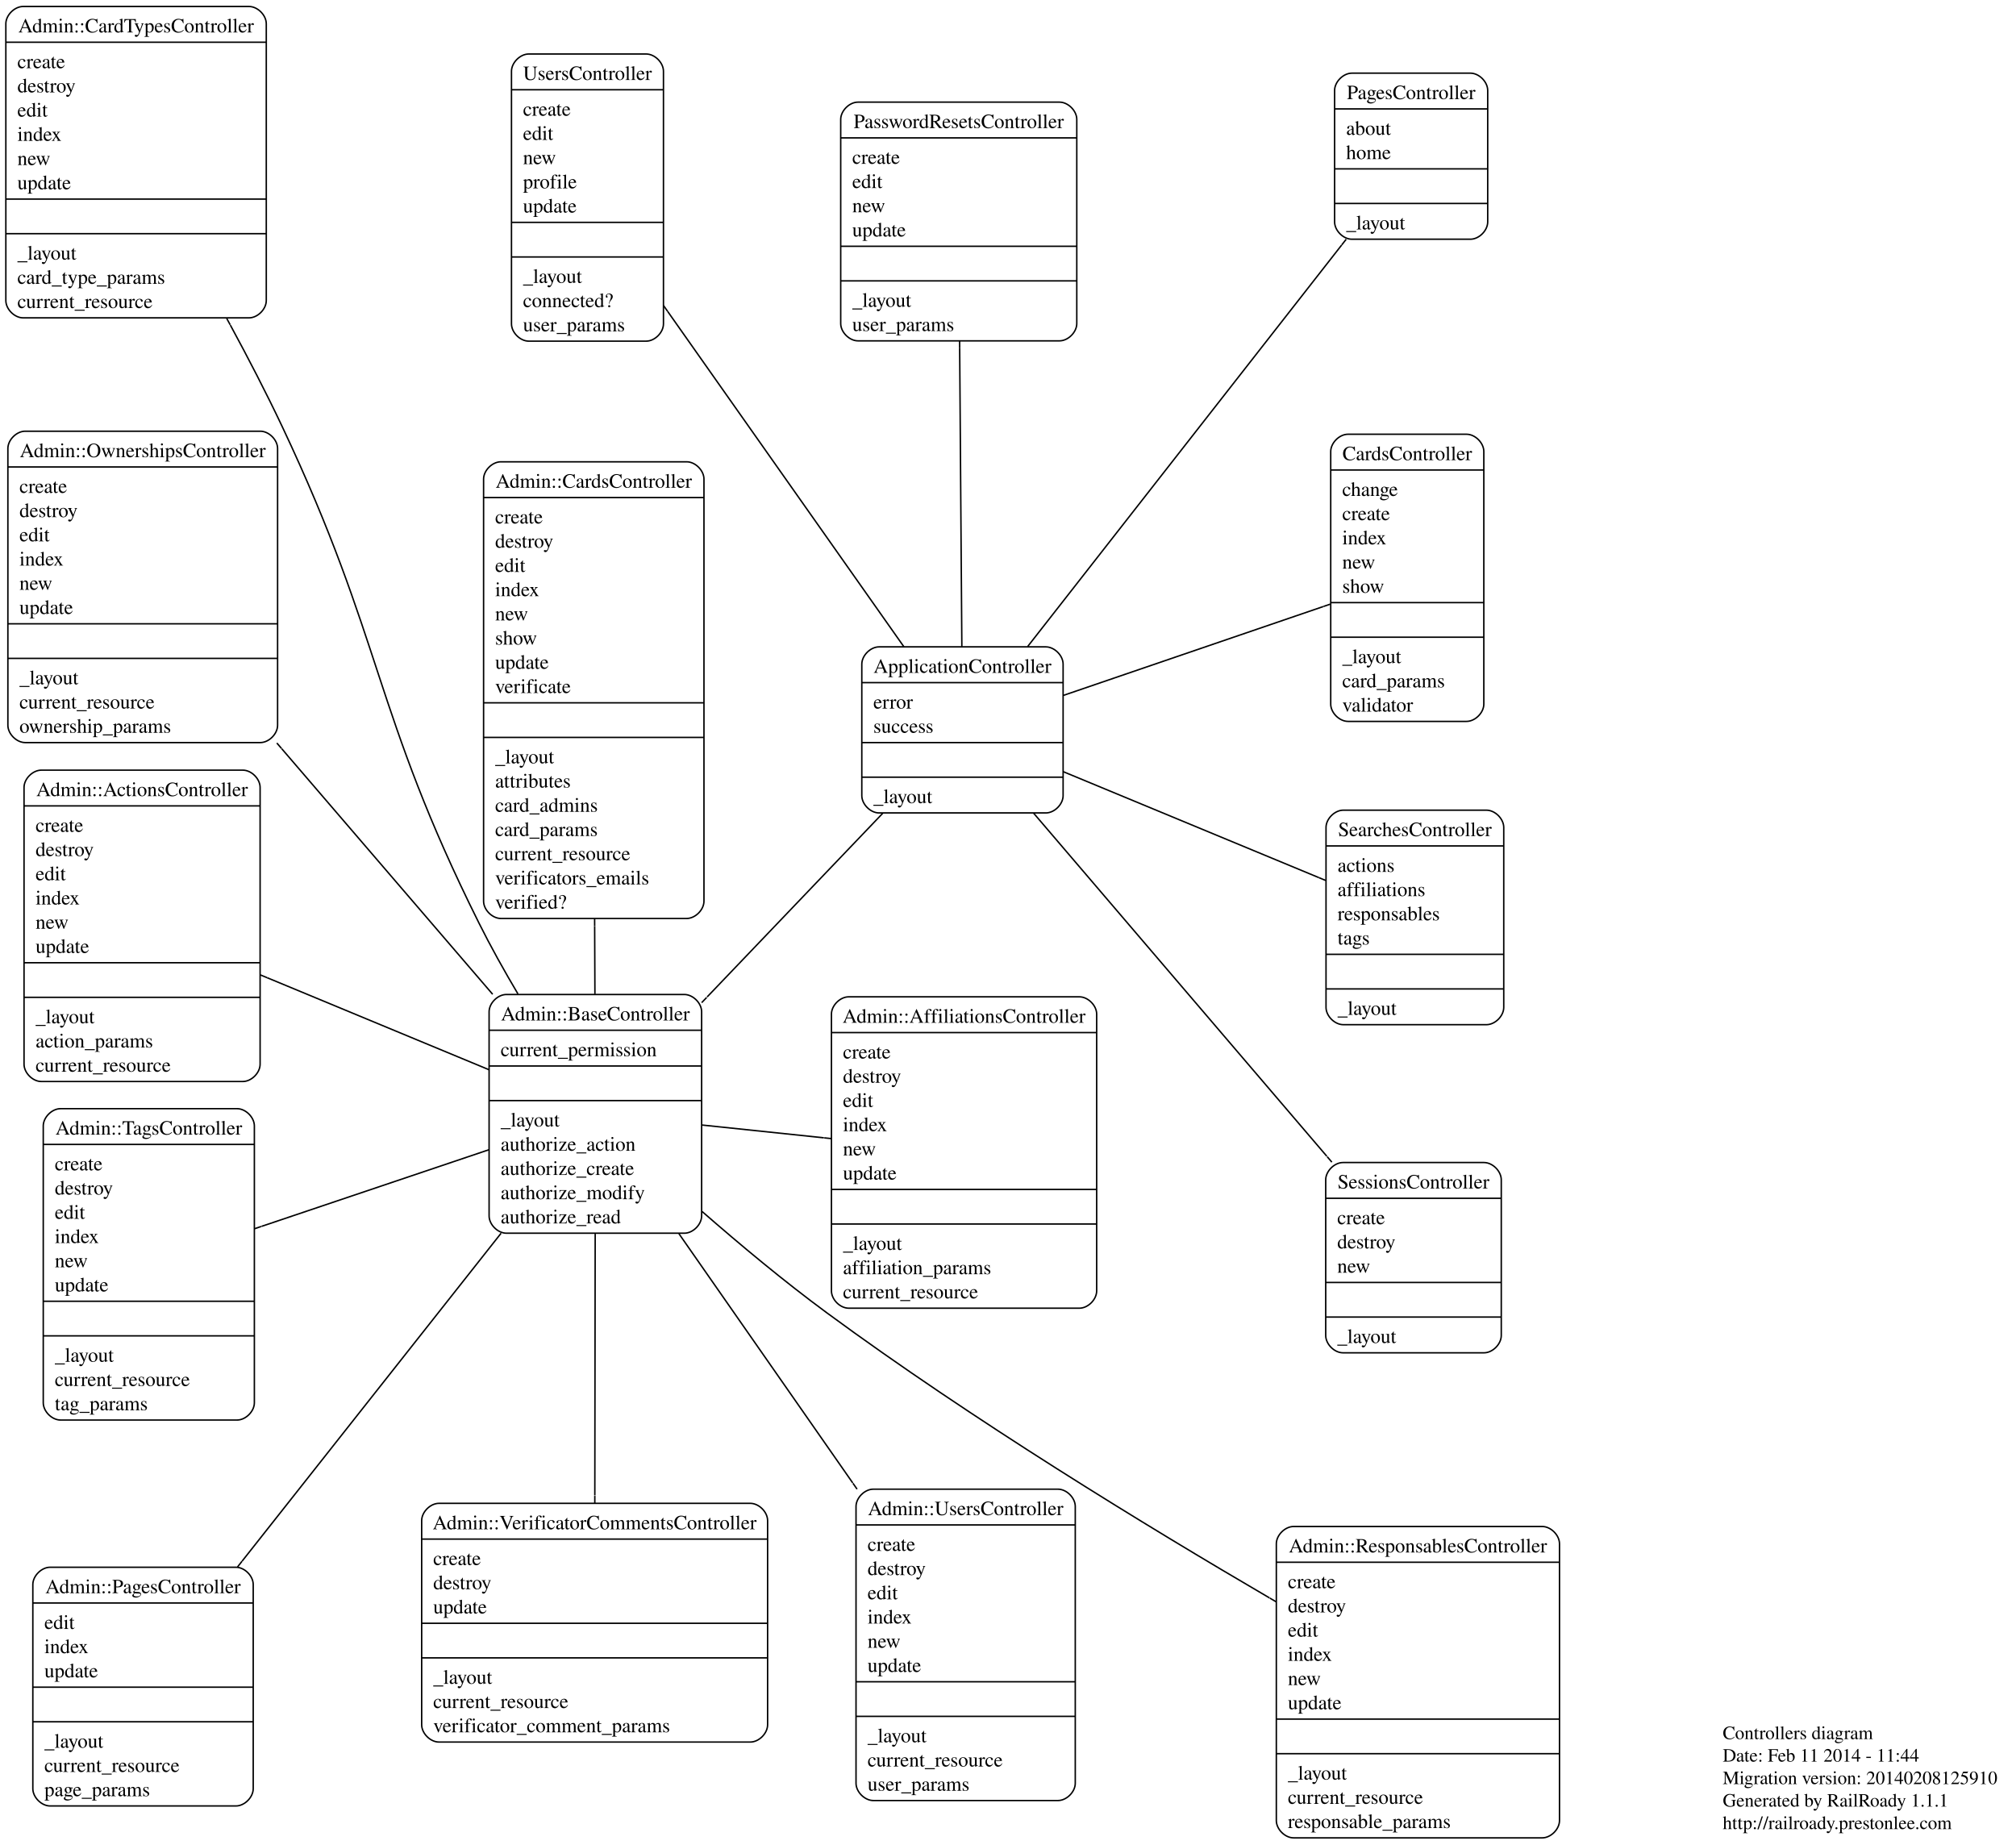
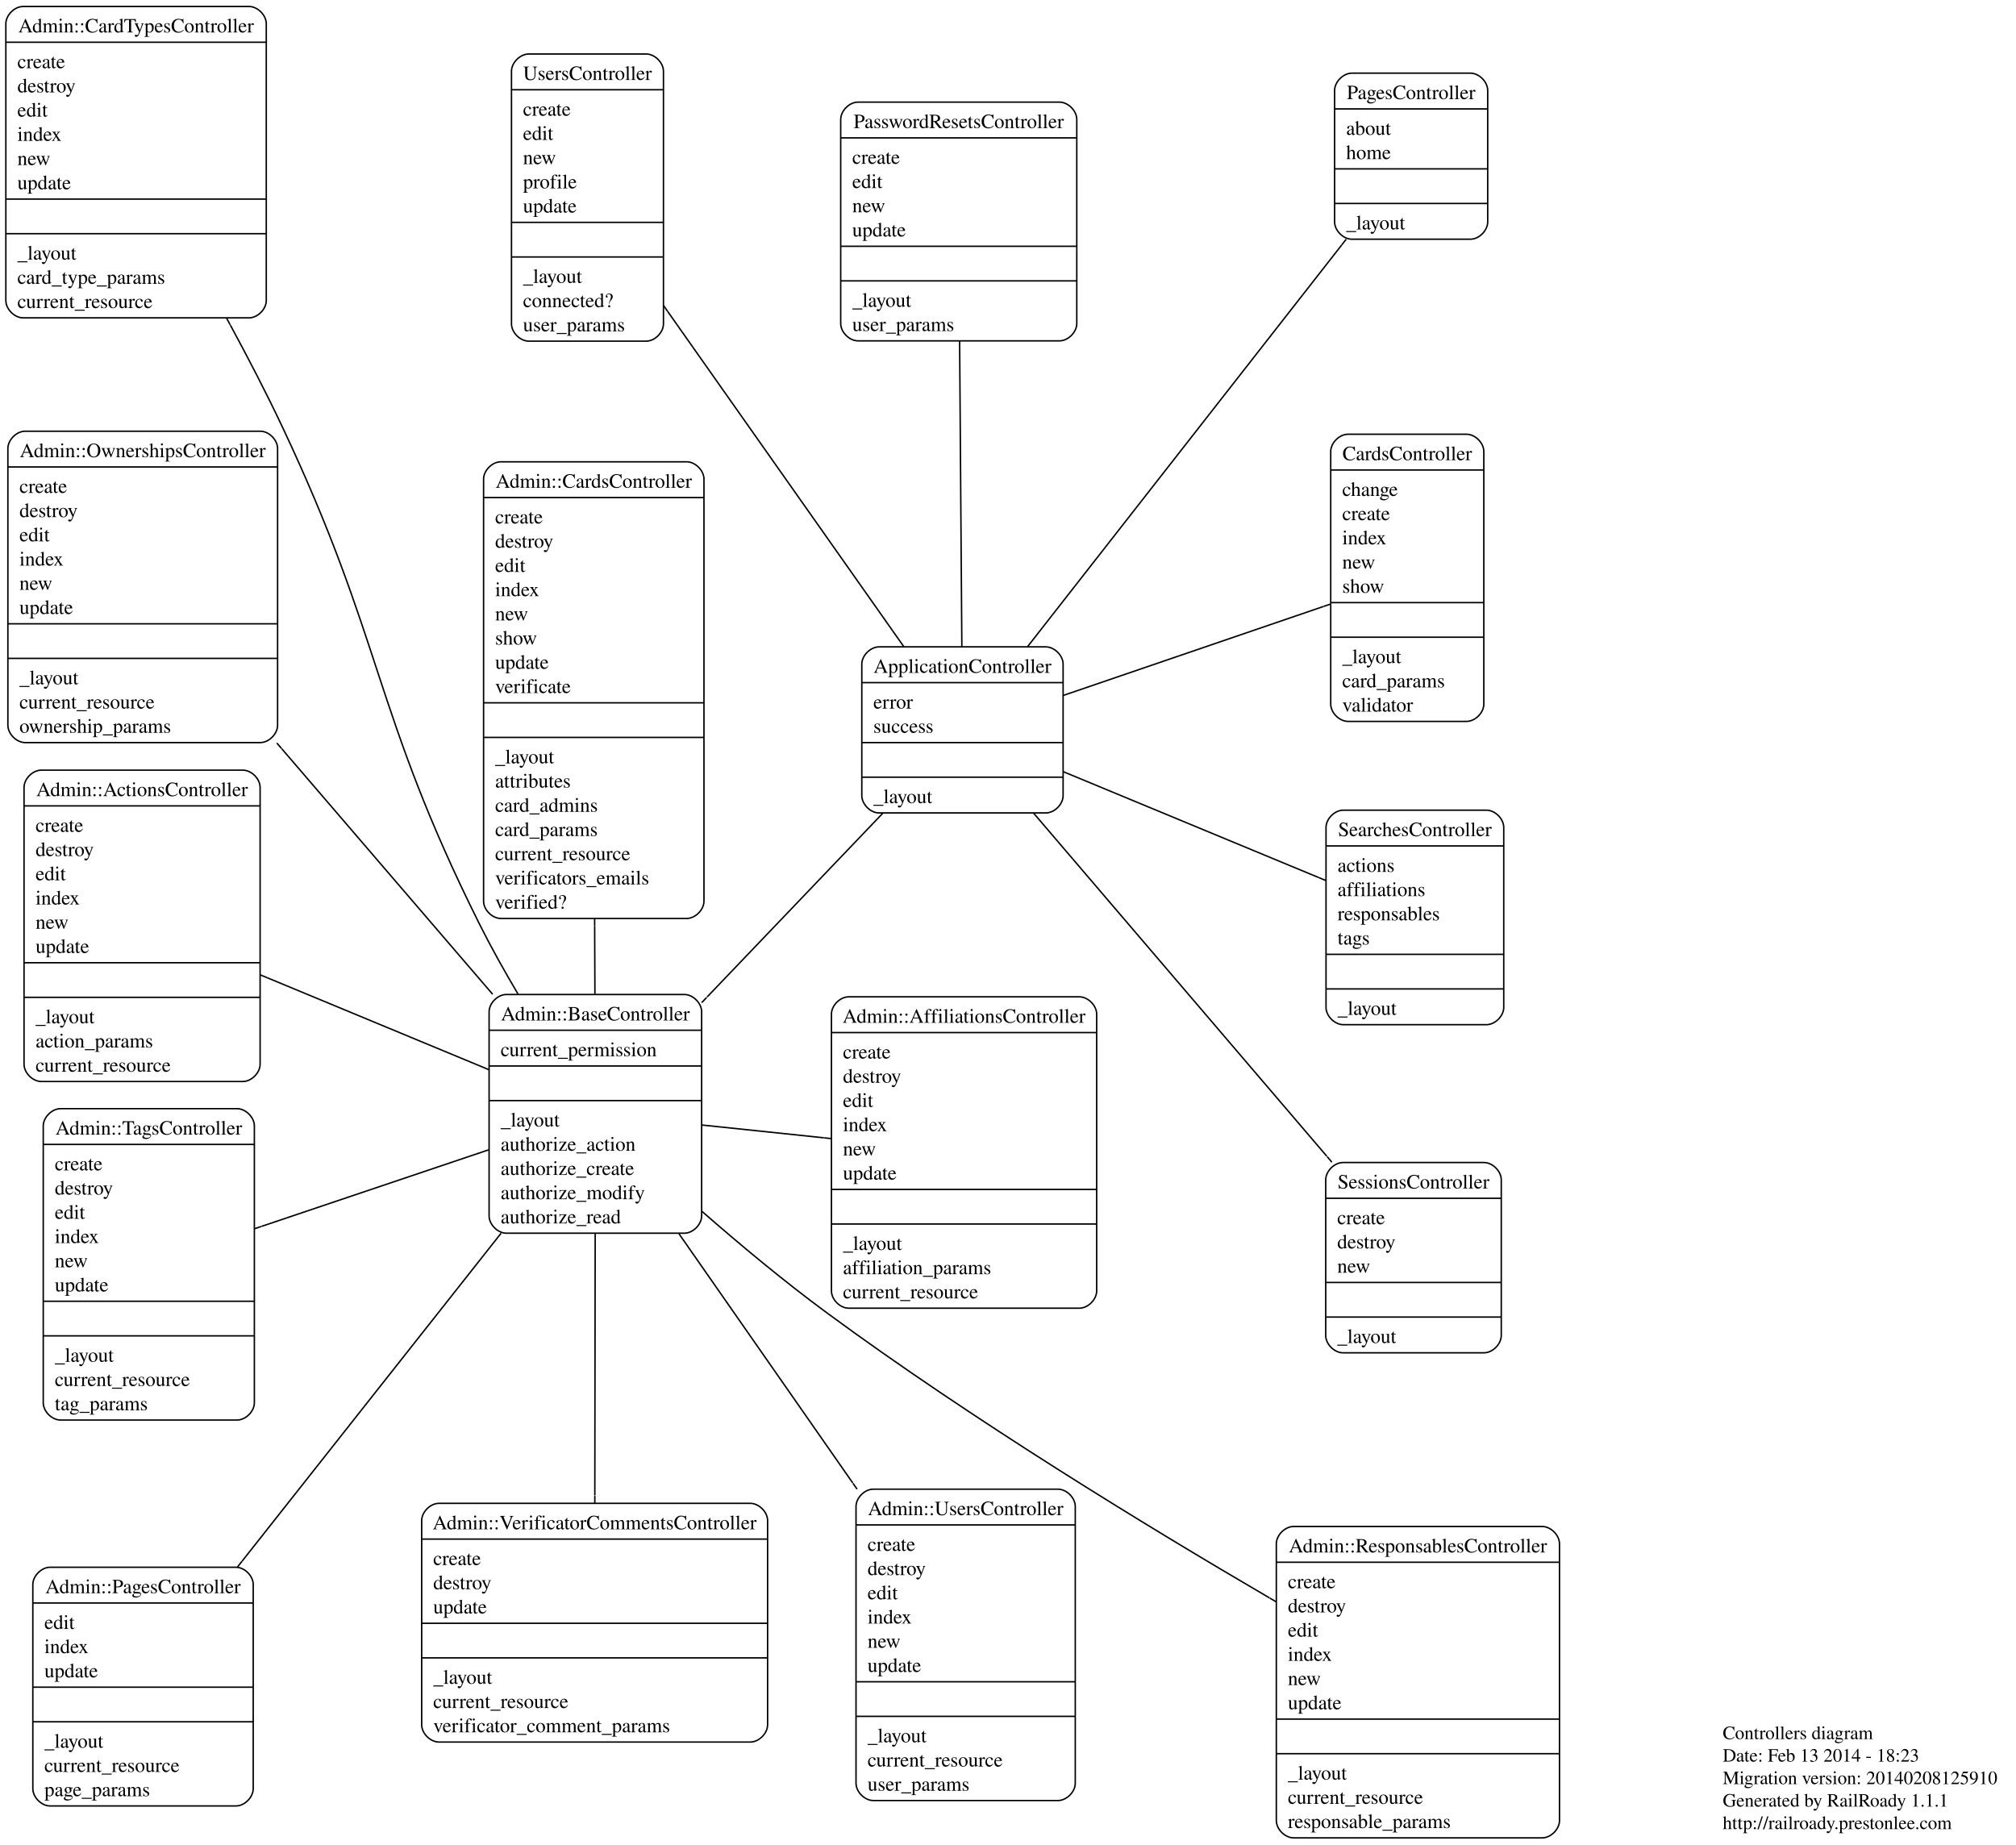
<svg xmlns="http://www.w3.org/2000/svg" width="1398pt" height="1279pt" viewBox="0.00 0.00 1398.38 1279.45">
  <g id="graph0" class="graph" transform="scale(1 1) rotate(0) translate(4 1275.45)">
    <polygon fill="white" stroke="white" points="-4,4 -4,-1275.45 1394.38,-1275.45 1394.38,4 -4,4" />
    <g id="node1" class="node">
      <text text-anchor="start" x="1191" y="-69" font-family="Times,serif" font-size="13.00">Controllers diagram</text>
-       <text text-anchor="start" x="1191" y="-53.4" font-family="Times,serif" font-size="13.00">Date: Feb 11 2014 - 11:44</text>
+       <text text-anchor="start" x="1191" y="-53.4" font-family="Times,serif" font-size="13.00">Date: Feb 13 2014 - 18:23</text>
      <text text-anchor="start" x="1191" y="-37.8" font-family="Times,serif" font-size="13.00">Migration version: 20140208125910</text>
      <text text-anchor="start" x="1191" y="-22.2" font-family="Times,serif" font-size="13.00">Generated by RailRoady 1.1.1</text>
      <text text-anchor="start" x="1191" y="-6.6" font-family="Times,serif" font-size="13.00">http://railroady.prestonlee.com</text>
    </g>
    <g id="node2" class="node">
      <path fill="none" stroke="black" d="M24.617,-525.189C24.617,-525.189 164.382,-525.189 164.382,-525.189 170.382,-525.189 176.382,-531.189 176.382,-537.189 176.382,-537.189 176.382,-729.189 176.382,-729.189 176.382,-735.189 170.382,-741.189 164.382,-741.189 164.382,-741.189 24.617,-741.189 24.617,-741.189 18.617,-741.189 12.617,-735.189 12.617,-729.189 12.617,-729.189 12.617,-537.189 12.617,-537.189 12.617,-531.189 18.617,-525.189 24.617,-525.189" />
      <text text-anchor="middle" x="94.5" y="-723.189" font-family="Times,serif" font-size="14.00">Admin::ActionsController</text>
      <polyline fill="none" stroke="black" points="12.617,-716.389 176.382,-716.389 " />
      <text text-anchor="start" x="20.617" y="-698.389" font-family="Times,serif" font-size="14.00">create</text>
      <text text-anchor="start" x="20.617" y="-681.589" font-family="Times,serif" font-size="14.00">destroy</text>
      <text text-anchor="start" x="20.617" y="-664.789" font-family="Times,serif" font-size="14.00">edit</text>
      <text text-anchor="start" x="20.617" y="-647.989" font-family="Times,serif" font-size="14.00">index</text>
      <text text-anchor="start" x="20.617" y="-631.189" font-family="Times,serif" font-size="14.00">new</text>
      <text text-anchor="start" x="20.617" y="-614.389" font-family="Times,serif" font-size="14.00">update</text>
      <polyline fill="none" stroke="black" points="12.617,-607.589 176.382,-607.589 " />
      <polyline fill="none" stroke="black" points="12.617,-583.589 176.382,-583.589 " />
      <text text-anchor="start" x="20.617" y="-565.589" font-family="Times,serif" font-size="14.00">_layout</text>
      <text text-anchor="start" x="20.617" y="-548.789" font-family="Times,serif" font-size="14.00">action_params</text>
      <text text-anchor="start" x="20.617" y="-531.989" font-family="Times,serif" font-size="14.00">current_resource</text>
    </g>
    <g id="node3" class="node">
      <path fill="none" stroke="black" d="M584.708,-367.939C584.708,-367.939 744.701,-367.939 744.701,-367.939 750.701,-367.939 756.701,-373.939 756.701,-379.939 756.701,-379.939 756.701,-571.939 756.701,-571.939 756.701,-577.939 750.701,-583.939 744.701,-583.939 744.701,-583.939 584.708,-583.939 584.708,-583.939 578.708,-583.939 572.708,-577.939 572.708,-571.939 572.708,-571.939 572.708,-379.939 572.708,-379.939 572.708,-373.939 578.708,-367.939 584.708,-367.939" />
      <text text-anchor="middle" x="664.704" y="-565.939" font-family="Times,serif" font-size="14.00">Admin::AffiliationsController</text>
      <polyline fill="none" stroke="black" points="572.708,-559.139 756.701,-559.139 " />
      <text text-anchor="start" x="580.708" y="-541.139" font-family="Times,serif" font-size="14.00">create</text>
      <text text-anchor="start" x="580.708" y="-524.339" font-family="Times,serif" font-size="14.00">destroy</text>
      <text text-anchor="start" x="580.708" y="-507.539" font-family="Times,serif" font-size="14.00">edit</text>
      <text text-anchor="start" x="580.708" y="-490.739" font-family="Times,serif" font-size="14.00">index</text>
      <text text-anchor="start" x="580.708" y="-473.939" font-family="Times,serif" font-size="14.00">new</text>
      <text text-anchor="start" x="580.708" y="-457.139" font-family="Times,serif" font-size="14.00">update</text>
      <polyline fill="none" stroke="black" points="572.708,-450.339 756.701,-450.339 " />
      <polyline fill="none" stroke="black" points="572.708,-426.339 756.701,-426.339 " />
      <text text-anchor="start" x="580.708" y="-408.339" font-family="Times,serif" font-size="14.00">_layout</text>
      <text text-anchor="start" x="580.708" y="-391.539" font-family="Times,serif" font-size="14.00">affiliation_params</text>
      <text text-anchor="start" x="580.708" y="-374.739" font-family="Times,serif" font-size="14.00">current_resource</text>
    </g>
    <g id="node4" class="node">
      <path fill="none" stroke="black" d="M347.232,-419.958C347.232,-419.958 470.66,-419.958 470.66,-419.958 476.66,-419.958 482.66,-425.958 482.66,-431.958 482.66,-431.958 482.66,-573.558 482.66,-573.558 482.66,-579.558 476.66,-585.558 470.66,-585.558 470.66,-585.558 347.232,-585.558 347.232,-585.558 341.232,-585.558 335.232,-579.558 335.232,-573.558 335.232,-573.558 335.232,-431.958 335.232,-431.958 335.232,-425.958 341.232,-419.958 347.232,-419.958" />
      <text text-anchor="middle" x="408.946" y="-567.558" font-family="Times,serif" font-size="14.00">Admin::BaseController</text>
      <polyline fill="none" stroke="black" points="335.232,-560.758 482.66,-560.758 " />
      <text text-anchor="start" x="343.232" y="-542.758" font-family="Times,serif" font-size="14.00">current_permission</text>
      <polyline fill="none" stroke="black" points="335.232,-535.958 482.66,-535.958 " />
      <polyline fill="none" stroke="black" points="335.232,-511.958 482.66,-511.958 " />
      <text text-anchor="start" x="343.232" y="-493.958" font-family="Times,serif" font-size="14.00">_layout</text>
      <text text-anchor="start" x="343.232" y="-477.158" font-family="Times,serif" font-size="14.00">authorize_action</text>
      <text text-anchor="start" x="343.232" y="-460.358" font-family="Times,serif" font-size="14.00">authorize_create</text>
      <text text-anchor="start" x="343.232" y="-443.558" font-family="Times,serif" font-size="14.00">authorize_modify</text>
      <text text-anchor="start" x="343.232" y="-426.758" font-family="Times,serif" font-size="14.00">authorize_read</text>
    </g>
    <g id="edge1" class="edge">
      <path fill="none" stroke="black" d="M335.222,-533.338C289.149,-552.449 229.598,-577.151 181.255,-597.203" />
      <polyline fill="none" stroke="black" points="176.613,-599.129 181.231,-597.213 " />
    </g>
    <g id="edge2" class="edge">
      <path fill="none" stroke="black" d="M482.922,-495.001C509.31,-492.234 539.446,-489.073 567.492,-486.133" />
      <polyline fill="none" stroke="black" points="572.703,-485.586 567.73,-486.108 " />
    </g>
    <g id="node5" class="node">
      <path fill="none" stroke="black" d="M12,-1054.95C12,-1054.95 168.664,-1054.95 168.664,-1054.95 174.664,-1054.95 180.664,-1060.95 180.664,-1066.95 180.664,-1066.95 180.664,-1258.95 180.664,-1258.95 180.664,-1264.95 174.664,-1270.95 168.664,-1270.95 168.664,-1270.95 12,-1270.95 12,-1270.95 6,-1270.95 0,-1264.95 0,-1258.95 0,-1258.95 0,-1066.95 0,-1066.95 0,-1060.95 6,-1054.95 12,-1054.95" />
      <text text-anchor="middle" x="90.332" y="-1252.95" font-family="Times,serif" font-size="14.00">Admin::CardTypesController</text>
      <polyline fill="none" stroke="black" points="0,-1246.15 180.664,-1246.15 " />
      <text text-anchor="start" x="8" y="-1228.15" font-family="Times,serif" font-size="14.00">create</text>
      <text text-anchor="start" x="8" y="-1211.35" font-family="Times,serif" font-size="14.00">destroy</text>
      <text text-anchor="start" x="8" y="-1194.55" font-family="Times,serif" font-size="14.00">edit</text>
      <text text-anchor="start" x="8" y="-1177.75" font-family="Times,serif" font-size="14.00">index</text>
      <text text-anchor="start" x="8" y="-1160.95" font-family="Times,serif" font-size="14.00">new</text>
      <text text-anchor="start" x="8" y="-1144.15" font-family="Times,serif" font-size="14.00">update</text>
      <polyline fill="none" stroke="black" points="0,-1137.35 180.664,-1137.35 " />
      <polyline fill="none" stroke="black" points="0,-1113.35 180.664,-1113.35 " />
      <text text-anchor="start" x="8" y="-1095.35" font-family="Times,serif" font-size="14.00">_layout</text>
      <text text-anchor="start" x="8" y="-1078.55" font-family="Times,serif" font-size="14.00">card_type_params</text>
      <text text-anchor="start" x="8" y="-1061.75" font-family="Times,serif" font-size="14.00">current_resource</text>
    </g>
    <g id="edge4" class="edge">
      <path fill="none" stroke="black" d="M355.271,-585.903C345.757,-601.954 336.312,-618.839 328.205,-635.097 254.726,-782.451 262.006,-830.619 191.708,-979.516 180.786,-1002.65 168.215,-1026.92 155.727,-1049.94" />
      <polyline fill="none" stroke="black" points="153.23,-1054.53 155.62,-1050.14 " />
    </g>
    <g id="node6" class="node">
      <path fill="none" stroke="black" d="M343.405,-638.297C343.405,-638.297 472.281,-638.297 472.281,-638.297 478.281,-638.297 484.281,-644.297 484.281,-650.297 484.281,-650.297 484.281,-943.097 484.281,-943.097 484.281,-949.097 478.281,-955.097 472.281,-955.097 472.281,-955.097 343.405,-955.097 343.405,-955.097 337.405,-955.097 331.405,-949.097 331.405,-943.097 331.405,-943.097 331.405,-650.297 331.405,-650.297 331.405,-644.297 337.405,-638.297 343.405,-638.297" />
      <text text-anchor="middle" x="407.843" y="-937.097" font-family="Times,serif" font-size="14.00">Admin::CardsController</text>
      <polyline fill="none" stroke="black" points="331.405,-930.297 484.281,-930.297 " />
      <text text-anchor="start" x="339.405" y="-912.297" font-family="Times,serif" font-size="14.00">create</text>
      <text text-anchor="start" x="339.405" y="-895.497" font-family="Times,serif" font-size="14.00">destroy</text>
      <text text-anchor="start" x="339.405" y="-878.697" font-family="Times,serif" font-size="14.00">edit</text>
      <text text-anchor="start" x="339.405" y="-861.897" font-family="Times,serif" font-size="14.00">index</text>
      <text text-anchor="start" x="339.405" y="-845.097" font-family="Times,serif" font-size="14.00">new</text>
      <text text-anchor="start" x="339.405" y="-828.297" font-family="Times,serif" font-size="14.00">show</text>
      <text text-anchor="start" x="339.405" y="-811.497" font-family="Times,serif" font-size="14.00">update</text>
      <text text-anchor="start" x="339.405" y="-794.697" font-family="Times,serif" font-size="14.00">verificate</text>
      <polyline fill="none" stroke="black" points="331.405,-787.897 484.281,-787.897 " />
      <polyline fill="none" stroke="black" points="331.405,-763.897 484.281,-763.897 " />
      <text text-anchor="start" x="339.405" y="-745.897" font-family="Times,serif" font-size="14.00">_layout</text>
      <text text-anchor="start" x="339.405" y="-729.097" font-family="Times,serif" font-size="14.00">attributes</text>
      <text text-anchor="start" x="339.405" y="-712.297" font-family="Times,serif" font-size="14.00">card_admins</text>
      <text text-anchor="start" x="339.405" y="-695.497" font-family="Times,serif" font-size="14.00">card_params</text>
      <text text-anchor="start" x="339.405" y="-678.697" font-family="Times,serif" font-size="14.00">current_resource</text>
      <text text-anchor="start" x="339.405" y="-661.897" font-family="Times,serif" font-size="14.00">verificators_emails</text>
      <text text-anchor="start" x="339.405" y="-645.097" font-family="Times,serif" font-size="14.00">verified?</text>
    </g>
    <g id="edge5" class="edge">
      <path fill="none" stroke="black" d="M408.634,-585.81C408.578,-600.734 408.518,-616.75 408.457,-633.042" />
      <polyline fill="none" stroke="black" points="408.438,-638.107 408.457,-633.107 " />
    </g>
    <g id="node7" class="node">
      <path fill="none" stroke="black" d="M13.412,-760.316C13.412,-760.316 176.508,-760.316 176.508,-760.316 182.508,-760.316 188.508,-766.316 188.508,-772.316 188.508,-772.316 188.508,-964.316 188.508,-964.316 188.508,-970.316 182.508,-976.316 176.508,-976.316 176.508,-976.316 13.412,-976.316 13.412,-976.316 7.412,-976.316 1.412,-970.316 1.412,-964.316 1.412,-964.316 1.412,-772.316 1.412,-772.316 1.412,-766.316 7.412,-760.316 13.412,-760.316" />
      <text text-anchor="middle" x="94.96" y="-958.316" font-family="Times,serif" font-size="14.00">Admin::OwnershipsController</text>
      <polyline fill="none" stroke="black" points="1.412,-951.516 188.508,-951.516 " />
      <text text-anchor="start" x="9.412" y="-933.516" font-family="Times,serif" font-size="14.00">create</text>
      <text text-anchor="start" x="9.412" y="-916.716" font-family="Times,serif" font-size="14.00">destroy</text>
      <text text-anchor="start" x="9.412" y="-899.916" font-family="Times,serif" font-size="14.00">edit</text>
      <text text-anchor="start" x="9.412" y="-883.116" font-family="Times,serif" font-size="14.00">index</text>
      <text text-anchor="start" x="9.412" y="-866.316" font-family="Times,serif" font-size="14.00">new</text>
      <text text-anchor="start" x="9.412" y="-849.516" font-family="Times,serif" font-size="14.00">update</text>
      <polyline fill="none" stroke="black" points="1.412,-842.716 188.508,-842.716 " />
      <polyline fill="none" stroke="black" points="1.412,-818.716 188.508,-818.716 " />
      <text text-anchor="start" x="9.412" y="-800.716" font-family="Times,serif" font-size="14.00">_layout</text>
      <text text-anchor="start" x="9.412" y="-783.916" font-family="Times,serif" font-size="14.00">current_resource</text>
      <text text-anchor="start" x="9.412" y="-767.116" font-family="Times,serif" font-size="14.00">ownership_params</text>
    </g>
    <g id="edge6" class="edge">
      <path fill="none" stroke="black" d="M337.697,-585.709C294.407,-636.109 238.57,-701.118 191.365,-756.077" />
      <polyline fill="none" stroke="black" points="187.981,-760.016 191.239,-756.223 " />
    </g>
    <g id="node8" class="node">
      <path fill="none" stroke="black" d="M30.723,-22.632C30.723,-22.632 159.599,-22.632 159.599,-22.632 165.599,-22.632 171.599,-28.632 171.599,-34.632 171.599,-34.632 171.599,-176.232 171.599,-176.232 171.599,-182.232 165.599,-188.232 159.599,-188.232 159.599,-188.232 30.723,-188.232 30.723,-188.232 24.723,-188.232 18.723,-182.232 18.723,-176.232 18.723,-176.232 18.723,-34.632 18.723,-34.632 18.723,-28.632 24.723,-22.632 30.723,-22.632" />
      <text text-anchor="middle" x="95.161" y="-170.232" font-family="Times,serif" font-size="14.00">Admin::PagesController</text>
      <polyline fill="none" stroke="black" points="18.723,-163.432 171.599,-163.432 " />
      <text text-anchor="start" x="26.723" y="-145.432" font-family="Times,serif" font-size="14.00">edit</text>
      <text text-anchor="start" x="26.723" y="-128.632" font-family="Times,serif" font-size="14.00">index</text>
      <text text-anchor="start" x="26.723" y="-111.832" font-family="Times,serif" font-size="14.00">update</text>
      <polyline fill="none" stroke="black" points="18.723,-105.032 171.599,-105.032 " />
      <polyline fill="none" stroke="black" points="18.723,-81.032 171.599,-81.032 " />
      <text text-anchor="start" x="26.723" y="-63.032" font-family="Times,serif" font-size="14.00">_layout</text>
      <text text-anchor="start" x="26.723" y="-46.232" font-family="Times,serif" font-size="14.00">current_resource</text>
      <text text-anchor="start" x="26.723" y="-29.432" font-family="Times,serif" font-size="14.00">page_params</text>
    </g>
    <g id="edge7" class="edge">
      <path fill="none" stroke="black" d="M343.548,-419.949C290.981,-353.387 217.35,-260.153 163.913,-192.488" />
      <polyline fill="none" stroke="black" points="160.744,-188.476 163.842,-192.399 " />
    </g>
    <g id="node9" class="node">
      <path fill="none" stroke="black" d="M893.329,-0.5C893.329,-0.5 1065.76,-0.5 1065.76,-0.5 1071.76,-0.5 1077.76,-6.5 1077.76,-12.5 1077.76,-12.5 1077.76,-204.5 1077.76,-204.5 1077.76,-210.5 1071.76,-216.5 1065.76,-216.5 1065.76,-216.5 893.329,-216.5 893.329,-216.5 887.329,-216.5 881.329,-210.5 881.329,-204.5 881.329,-204.5 881.329,-12.5 881.329,-12.5 881.329,-6.5 887.329,-0.5 893.329,-0.5" />
      <text text-anchor="middle" x="979.543" y="-198.5" font-family="Times,serif" font-size="14.00">Admin::ResponsablesController</text>
      <polyline fill="none" stroke="black" points="881.329,-191.7 1077.76,-191.7 " />
      <text text-anchor="start" x="889.329" y="-173.7" font-family="Times,serif" font-size="14.00">create</text>
      <text text-anchor="start" x="889.329" y="-156.9" font-family="Times,serif" font-size="14.00">destroy</text>
      <text text-anchor="start" x="889.329" y="-140.1" font-family="Times,serif" font-size="14.00">edit</text>
      <text text-anchor="start" x="889.329" y="-123.3" font-family="Times,serif" font-size="14.00">index</text>
      <text text-anchor="start" x="889.329" y="-106.5" font-family="Times,serif" font-size="14.00">new</text>
      <text text-anchor="start" x="889.329" y="-89.7" font-family="Times,serif" font-size="14.00">update</text>
      <polyline fill="none" stroke="black" points="881.329,-82.9 1077.76,-82.9 " />
      <polyline fill="none" stroke="black" points="881.329,-58.9 1077.76,-58.9 " />
      <text text-anchor="start" x="889.329" y="-40.9" font-family="Times,serif" font-size="14.00">_layout</text>
      <text text-anchor="start" x="889.329" y="-24.1" font-family="Times,serif" font-size="14.00">current_resource</text>
      <text text-anchor="start" x="889.329" y="-7.3" font-family="Times,serif" font-size="14.00">responsable_params</text>
    </g>
    <g id="edge8" class="edge">
      <path fill="none" stroke="black" d="M482.968,-435.03C509.542,-411.831 540.195,-386.304 569.508,-364.739 669.979,-290.821 791.959,-216.384 876.63,-166.934" />
      <polyline fill="none" stroke="black" points="881.139,-164.304 876.82,-166.823 " />
    </g>
    <g id="node10" class="node">
      <path fill="none" stroke="black" d="M37.948,-290.351C37.948,-290.351 160.398,-290.351 160.398,-290.351 166.398,-290.351 172.398,-296.351 172.398,-302.351 172.398,-302.351 172.398,-494.351 172.398,-494.351 172.398,-500.351 166.398,-506.351 160.398,-506.351 160.398,-506.351 37.948,-506.351 37.948,-506.351 31.948,-506.351 25.948,-500.351 25.948,-494.351 25.948,-494.351 25.948,-302.351 25.948,-302.351 25.948,-296.351 31.948,-290.351 37.948,-290.351" />
      <text text-anchor="middle" x="99.173" y="-488.351" font-family="Times,serif" font-size="14.00">Admin::TagsController</text>
      <polyline fill="none" stroke="black" points="25.948,-481.551 172.398,-481.551 " />
      <text text-anchor="start" x="33.948" y="-463.551" font-family="Times,serif" font-size="14.00">create</text>
      <text text-anchor="start" x="33.948" y="-446.751" font-family="Times,serif" font-size="14.00">destroy</text>
      <text text-anchor="start" x="33.948" y="-429.951" font-family="Times,serif" font-size="14.00">edit</text>
      <text text-anchor="start" x="33.948" y="-413.151" font-family="Times,serif" font-size="14.00">index</text>
      <text text-anchor="start" x="33.948" y="-396.351" font-family="Times,serif" font-size="14.00">new</text>
      <text text-anchor="start" x="33.948" y="-379.551" font-family="Times,serif" font-size="14.00">update</text>
      <polyline fill="none" stroke="black" points="25.948,-372.751 172.398,-372.751 " />
      <polyline fill="none" stroke="black" points="25.948,-348.751 172.398,-348.751 " />
      <text text-anchor="start" x="33.948" y="-330.751" font-family="Times,serif" font-size="14.00">_layout</text>
      <text text-anchor="start" x="33.948" y="-313.951" font-family="Times,serif" font-size="14.00">current_resource</text>
      <text text-anchor="start" x="33.948" y="-297.151" font-family="Times,serif" font-size="14.00">tag_params</text>
    </g>
    <g id="edge9" class="edge">
      <path fill="none" stroke="black" d="M335.141,-477.882C287.563,-461.847 225.769,-441.02 177.352,-424.701" />
      <polyline fill="none" stroke="black" points="172.412,-423.036 177.15,-424.633 " />
    </g>
    <g id="node11" class="node">
      <path fill="none" stroke="black" d="M601.761,-26.393C601.761,-26.393 729.857,-26.393 729.857,-26.393 735.857,-26.393 741.857,-32.393 741.857,-38.393 741.857,-38.393 741.857,-230.393 741.857,-230.393 741.857,-236.393 735.857,-242.393 729.857,-242.393 729.857,-242.393 601.761,-242.393 601.761,-242.393 595.761,-242.393 589.761,-236.393 589.761,-230.393 589.761,-230.393 589.761,-38.393 589.761,-38.393 589.761,-32.393 595.761,-26.393 601.761,-26.393" />
      <text text-anchor="middle" x="665.809" y="-224.393" font-family="Times,serif" font-size="14.00">Admin::UsersController</text>
      <polyline fill="none" stroke="black" points="589.761,-217.593 741.857,-217.593 " />
      <text text-anchor="start" x="597.761" y="-199.593" font-family="Times,serif" font-size="14.00">create</text>
      <text text-anchor="start" x="597.761" y="-182.793" font-family="Times,serif" font-size="14.00">destroy</text>
      <text text-anchor="start" x="597.761" y="-165.993" font-family="Times,serif" font-size="14.00">edit</text>
      <text text-anchor="start" x="597.761" y="-149.193" font-family="Times,serif" font-size="14.00">index</text>
      <text text-anchor="start" x="597.761" y="-132.393" font-family="Times,serif" font-size="14.00">new</text>
      <text text-anchor="start" x="597.761" y="-115.593" font-family="Times,serif" font-size="14.00">update</text>
      <polyline fill="none" stroke="black" points="589.761,-108.793 741.857,-108.793 " />
      <polyline fill="none" stroke="black" points="589.761,-84.793 741.857,-84.793 " />
      <text text-anchor="start" x="597.761" y="-66.793" font-family="Times,serif" font-size="14.00">_layout</text>
      <text text-anchor="start" x="597.761" y="-49.993" font-family="Times,serif" font-size="14.00">current_resource</text>
      <text text-anchor="start" x="597.761" y="-33.193" font-family="Times,serif" font-size="14.00">user_params</text>
    </g>
    <g id="edge10" class="edge">
      <path fill="none" stroke="black" d="M466.911,-419.63C502.531,-368.548 548.625,-302.446 587.469,-246.739" />
      <polyline fill="none" stroke="black" points="590.49,-242.407 587.63,-246.508 " />
    </g>
    <g id="node12" class="node">
      <path fill="none" stroke="black" d="M300.456,-66.965C300.456,-66.965 516.429,-66.965 516.429,-66.965 522.429,-66.965 528.429,-72.965 528.429,-78.965 528.429,-78.965 528.429,-220.565 528.429,-220.565 528.429,-226.565 522.429,-232.565 516.429,-232.565 516.429,-232.565 300.456,-232.565 300.456,-232.565 294.456,-232.565 288.456,-226.565 288.456,-220.565 288.456,-220.565 288.456,-78.965 288.456,-78.965 288.456,-72.965 294.456,-66.965 300.456,-66.965" />
      <text text-anchor="middle" x="408.442" y="-214.565" font-family="Times,serif" font-size="14.00">Admin::VerificatorCommentsController</text>
      <polyline fill="none" stroke="black" points="288.456,-207.765 528.429,-207.765 " />
      <text text-anchor="start" x="296.456" y="-189.765" font-family="Times,serif" font-size="14.00">create</text>
      <text text-anchor="start" x="296.456" y="-172.965" font-family="Times,serif" font-size="14.00">destroy</text>
      <text text-anchor="start" x="296.456" y="-156.165" font-family="Times,serif" font-size="14.00">update</text>
      <polyline fill="none" stroke="black" points="288.456,-149.365 528.429,-149.365 " />
      <polyline fill="none" stroke="black" points="288.456,-125.365 528.429,-125.365 " />
      <text text-anchor="start" x="296.456" y="-107.365" font-family="Times,serif" font-size="14.00">_layout</text>
      <text text-anchor="start" x="296.456" y="-90.565" font-family="Times,serif" font-size="14.00">current_resource</text>
      <text text-anchor="start" x="296.456" y="-73.765" font-family="Times,serif" font-size="14.00">verificator_comment_params</text>
    </g>
    <g id="edge11" class="edge">
      <path fill="none" stroke="black" d="M408.827,-419.55C408.749,-364.953 408.648,-293.642 408.568,-238.049" />
      <polyline fill="none" stroke="black" points="408.561,-232.719 408.568,-237.719 " />
    </g>
    <g id="node13" class="node">
      <path fill="none" stroke="black" d="M605.777,-711.509C605.777,-711.509 721.419,-711.509 721.419,-711.509 727.419,-711.509 733.419,-717.509 733.419,-723.509 733.419,-723.509 733.419,-814.709 733.419,-814.709 733.419,-820.709 727.419,-826.709 721.419,-826.709 721.419,-826.709 605.777,-826.709 605.777,-826.709 599.777,-826.709 593.777,-820.709 593.777,-814.709 593.777,-814.709 593.777,-723.509 593.777,-723.509 593.777,-717.509 599.777,-711.509 605.777,-711.509" />
      <text text-anchor="middle" x="663.598" y="-808.709" font-family="Times,serif" font-size="14.00">ApplicationController</text>
      <polyline fill="none" stroke="black" points="593.777,-801.909 733.419,-801.909 " />
      <text text-anchor="start" x="601.777" y="-783.909" font-family="Times,serif" font-size="14.00">error</text>
      <text text-anchor="start" x="601.777" y="-767.109" font-family="Times,serif" font-size="14.00">success</text>
      <polyline fill="none" stroke="black" points="593.777,-760.309 733.419,-760.309 " />
      <polyline fill="none" stroke="black" points="593.777,-736.309 733.419,-736.309 " />
      <text text-anchor="start" x="601.777" y="-718.309" font-family="Times,serif" font-size="14.00">_layout</text>
    </g>
    <g id="edge3" class="edge">
      <path fill="none" stroke="black" d="M608.342,-711.315C572.703,-674.038 525.83,-625.012 486.485,-583.86" />
      <polyline fill="none" stroke="black" points="482.702,-579.902 486.157,-583.516 " />
    </g>
    <g id="node14" class="node">
      <path fill="none" stroke="black" d="M931.058,-775.01C931.058,-775.01 1013.27,-775.01 1013.27,-775.01 1019.27,-775.01 1025.27,-781.01 1025.27,-787.01 1025.27,-787.01 1025.27,-962.21 1025.27,-962.21 1025.27,-968.21 1019.27,-974.21 1013.27,-974.21 1013.27,-974.21 931.058,-974.21 931.058,-974.21 925.058,-974.21 919.058,-968.21 919.058,-962.21 919.058,-962.21 919.058,-787.01 919.058,-787.01 919.058,-781.01 925.058,-775.01 931.058,-775.01" />
      <text text-anchor="middle" x="972.162" y="-956.21" font-family="Times,serif" font-size="14.00">CardsController</text>
      <polyline fill="none" stroke="black" points="919.058,-949.41 1025.27,-949.41 " />
      <text text-anchor="start" x="927.058" y="-931.41" font-family="Times,serif" font-size="14.00">change</text>
      <text text-anchor="start" x="927.058" y="-914.61" font-family="Times,serif" font-size="14.00">create</text>
      <text text-anchor="start" x="927.058" y="-897.81" font-family="Times,serif" font-size="14.00">index</text>
      <text text-anchor="start" x="927.058" y="-881.01" font-family="Times,serif" font-size="14.00">new</text>
      <text text-anchor="start" x="927.058" y="-864.21" font-family="Times,serif" font-size="14.00">show</text>
      <polyline fill="none" stroke="black" points="919.058,-857.41 1025.27,-857.41 " />
      <polyline fill="none" stroke="black" points="919.058,-833.41 1025.27,-833.41 " />
      <text text-anchor="start" x="927.058" y="-815.41" font-family="Times,serif" font-size="14.00">_layout</text>
      <text text-anchor="start" x="927.058" y="-798.61" font-family="Times,serif" font-size="14.00">card_params</text>
      <text text-anchor="start" x="927.058" y="-781.81" font-family="Times,serif" font-size="14.00">validator</text>
    </g>
    <g id="edge12" class="edge">
      <path fill="none" stroke="black" d="M733.616,-793.049C788.048,-811.66 862.667,-837.173 913.874,-854.681" />
      <polyline fill="none" stroke="black" points="918.755,-856.35 914.024,-854.732 " />
    </g>
    <g id="node15" class="node">
      <path fill="none" stroke="black" d="M933.757,-1109.5C933.757,-1109.5 1015.96,-1109.5 1015.96,-1109.5 1021.96,-1109.5 1027.96,-1115.5 1027.96,-1121.5 1027.96,-1121.5 1027.96,-1212.7 1027.96,-1212.7 1027.96,-1218.7 1021.96,-1224.7 1015.96,-1224.7 1015.96,-1224.7 933.757,-1224.7 933.757,-1224.7 927.757,-1224.7 921.757,-1218.7 921.757,-1212.7 921.757,-1212.7 921.757,-1121.5 921.757,-1121.5 921.757,-1115.5 927.757,-1109.5 933.757,-1109.5" />
      <text text-anchor="middle" x="974.86" y="-1206.7" font-family="Times,serif" font-size="14.00">PagesController</text>
      <polyline fill="none" stroke="black" points="921.757,-1199.9 1027.96,-1199.9 " />
      <text text-anchor="start" x="929.757" y="-1181.9" font-family="Times,serif" font-size="14.00">about</text>
      <text text-anchor="start" x="929.757" y="-1165.1" font-family="Times,serif" font-size="14.00">home</text>
      <polyline fill="none" stroke="black" points="921.757,-1158.3 1027.96,-1158.3 " />
      <polyline fill="none" stroke="black" points="921.757,-1134.3 1027.96,-1134.3 " />
      <text text-anchor="start" x="929.757" y="-1116.3" font-family="Times,serif" font-size="14.00">_layout</text>
    </g>
    <g id="edge13" class="edge">
      <path fill="none" stroke="black" d="M708.858,-826.981C766.917,-901.217 867.197,-1029.44 926.647,-1105.46" />
      <polyline fill="none" stroke="black" points="929.798,-1109.49 926.718,-1105.55 " />
    </g>
    <g id="node16" class="node">
      <path fill="none" stroke="black" d="M591.141,-1039C591.141,-1039 730.907,-1039 730.907,-1039 736.907,-1039 742.907,-1045 742.907,-1051 742.907,-1051 742.907,-1192.6 742.907,-1192.6 742.907,-1198.6 736.907,-1204.6 730.907,-1204.6 730.907,-1204.6 591.141,-1204.6 591.141,-1204.6 585.141,-1204.6 579.141,-1198.6 579.141,-1192.6 579.141,-1192.6 579.141,-1051 579.141,-1051 579.141,-1045 585.141,-1039 591.141,-1039" />
      <text text-anchor="middle" x="661.024" y="-1186.6" font-family="Times,serif" font-size="14.00">PasswordResetsController</text>
      <polyline fill="none" stroke="black" points="579.141,-1179.8 742.907,-1179.8 " />
      <text text-anchor="start" x="587.141" y="-1161.8" font-family="Times,serif" font-size="14.00">create</text>
      <text text-anchor="start" x="587.141" y="-1145" font-family="Times,serif" font-size="14.00">edit</text>
      <text text-anchor="start" x="587.141" y="-1128.2" font-family="Times,serif" font-size="14.00">new</text>
      <text text-anchor="start" x="587.141" y="-1111.4" font-family="Times,serif" font-size="14.00">update</text>
      <polyline fill="none" stroke="black" points="579.141,-1104.6 742.907,-1104.6 " />
      <polyline fill="none" stroke="black" points="579.141,-1080.6 742.907,-1080.6 " />
      <text text-anchor="start" x="587.141" y="-1062.6" font-family="Times,serif" font-size="14.00">_layout</text>
      <text text-anchor="start" x="587.141" y="-1045.8" font-family="Times,serif" font-size="14.00">user_params</text>
    </g>
    <g id="edge14" class="edge">
      <path fill="none" stroke="black" d="M663.176,-826.954C662.766,-883.14 662.138,-969.198 661.666,-1033.86" />
      <polyline fill="none" stroke="black" points="661.629,-1038.87 661.666,-1033.87 " />
    </g>
    <g id="node17" class="node">
      <path fill="none" stroke="black" d="M927.797,-564.622C927.797,-564.622 1027.09,-564.622 1027.09,-564.622 1033.09,-564.622 1039.09,-570.622 1039.09,-576.622 1039.09,-576.622 1039.09,-701.422 1039.09,-701.422 1039.09,-707.422 1033.09,-713.422 1027.09,-713.422 1027.09,-713.422 927.797,-713.422 927.797,-713.422 921.797,-713.422 915.797,-707.422 915.797,-701.422 915.797,-701.422 915.797,-576.622 915.797,-576.622 915.797,-570.622 921.797,-564.622 927.797,-564.622" />
      <text text-anchor="middle" x="977.446" y="-695.422" font-family="Times,serif" font-size="14.00">SearchesController</text>
      <polyline fill="none" stroke="black" points="915.797,-688.622 1039.09,-688.622 " />
      <text text-anchor="start" x="923.797" y="-670.622" font-family="Times,serif" font-size="14.00">actions</text>
      <text text-anchor="start" x="923.797" y="-653.822" font-family="Times,serif" font-size="14.00">affiliations</text>
      <text text-anchor="start" x="923.797" y="-637.022" font-family="Times,serif" font-size="14.00">responsables</text>
      <text text-anchor="start" x="923.797" y="-620.222" font-family="Times,serif" font-size="14.00">tags</text>
      <polyline fill="none" stroke="black" points="915.797,-613.422 1039.09,-613.422 " />
      <polyline fill="none" stroke="black" points="915.797,-589.422 1039.09,-589.422 " />
      <text text-anchor="start" x="923.797" y="-571.422" font-family="Times,serif" font-size="14.00">_layout</text>
    </g>
    <g id="edge15" class="edge">
      <path fill="none" stroke="black" d="M733.641,-740.077C786.602,-718.125 858.842,-688.182 910.922,-666.595" />
      <polyline fill="none" stroke="black" points="915.582,-664.664 910.963,-666.579 " />
    </g>
    <g id="node18" class="node">
      <path fill="none" stroke="black" d="M927.587,-336.99C927.587,-336.99 1025.37,-336.99 1025.37,-336.99 1031.37,-336.99 1037.37,-342.99 1037.37,-348.99 1037.37,-348.99 1037.37,-456.99 1037.37,-456.99 1037.37,-462.99 1031.37,-468.99 1025.37,-468.99 1025.37,-468.99 927.587,-468.99 927.587,-468.99 921.587,-468.99 915.587,-462.99 915.587,-456.99 915.587,-456.99 915.587,-348.99 915.587,-348.99 915.587,-342.99 921.587,-336.99 927.587,-336.99" />
      <text text-anchor="middle" x="976.476" y="-450.99" font-family="Times,serif" font-size="14.00">SessionsController</text>
      <polyline fill="none" stroke="black" points="915.587,-444.19 1037.37,-444.19 " />
      <text text-anchor="start" x="923.587" y="-426.19" font-family="Times,serif" font-size="14.00">create</text>
      <text text-anchor="start" x="923.587" y="-409.39" font-family="Times,serif" font-size="14.00">destroy</text>
      <text text-anchor="start" x="923.587" y="-392.59" font-family="Times,serif" font-size="14.00">new</text>
      <polyline fill="none" stroke="black" points="915.587,-385.79 1037.37,-385.79 " />
      <polyline fill="none" stroke="black" points="915.587,-361.79 1037.37,-361.79 " />
      <text text-anchor="start" x="923.587" y="-343.79" font-family="Times,serif" font-size="14.00">_layout</text>
    </g>
    <g id="edge16" class="edge">
      <path fill="none" stroke="black" d="M712.83,-711.5C767.92,-647.035 857.187,-542.578 916.358,-473.339" />
      <polyline fill="none" stroke="black" points="919.857,-469.243 916.609,-473.045 " />
    </g>
    <g id="node19" class="node">
      <path fill="none" stroke="black" d="M362.756,-1038.79C362.756,-1038.79 444.184,-1038.79 444.184,-1038.79 450.184,-1038.79 456.184,-1044.79 456.184,-1050.79 456.184,-1050.79 456.184,-1225.99 456.184,-1225.99 456.184,-1231.99 450.184,-1237.99 444.184,-1237.99 444.184,-1237.99 362.756,-1237.99 362.756,-1237.99 356.756,-1237.99 350.756,-1231.99 350.756,-1225.99 350.756,-1225.99 350.756,-1050.79 350.756,-1050.79 350.756,-1044.79 356.756,-1038.79 362.756,-1038.79" />
      <text text-anchor="middle" x="403.47" y="-1219.99" font-family="Times,serif" font-size="14.00">UsersController</text>
      <polyline fill="none" stroke="black" points="350.756,-1213.19 456.184,-1213.19 " />
      <text text-anchor="start" x="358.756" y="-1195.19" font-family="Times,serif" font-size="14.00">create</text>
      <text text-anchor="start" x="358.756" y="-1178.39" font-family="Times,serif" font-size="14.00">edit</text>
      <text text-anchor="start" x="358.756" y="-1161.59" font-family="Times,serif" font-size="14.00">new</text>
      <text text-anchor="start" x="358.756" y="-1144.79" font-family="Times,serif" font-size="14.00">profile</text>
      <text text-anchor="start" x="358.756" y="-1127.99" font-family="Times,serif" font-size="14.00">update</text>
      <polyline fill="none" stroke="black" points="350.756,-1121.19 456.184,-1121.19 " />
      <polyline fill="none" stroke="black" points="350.756,-1097.19 456.184,-1097.19 " />
      <text text-anchor="start" x="358.756" y="-1079.19" font-family="Times,serif" font-size="14.00">_layout</text>
      <text text-anchor="start" x="358.756" y="-1062.39" font-family="Times,serif" font-size="14.00">connected?</text>
      <text text-anchor="start" x="358.756" y="-1045.59" font-family="Times,serif" font-size="14.00">user_params</text>
    </g>
    <g id="edge17" class="edge">
      <path fill="none" stroke="black" d="M622.953,-826.809C578.891,-889.36 508.292,-989.582 459.103,-1059.41" />
      <polyline fill="none" stroke="black" points="456.189,-1063.55 459.068,-1059.46 " />
    </g>
  </g>
</svg>
